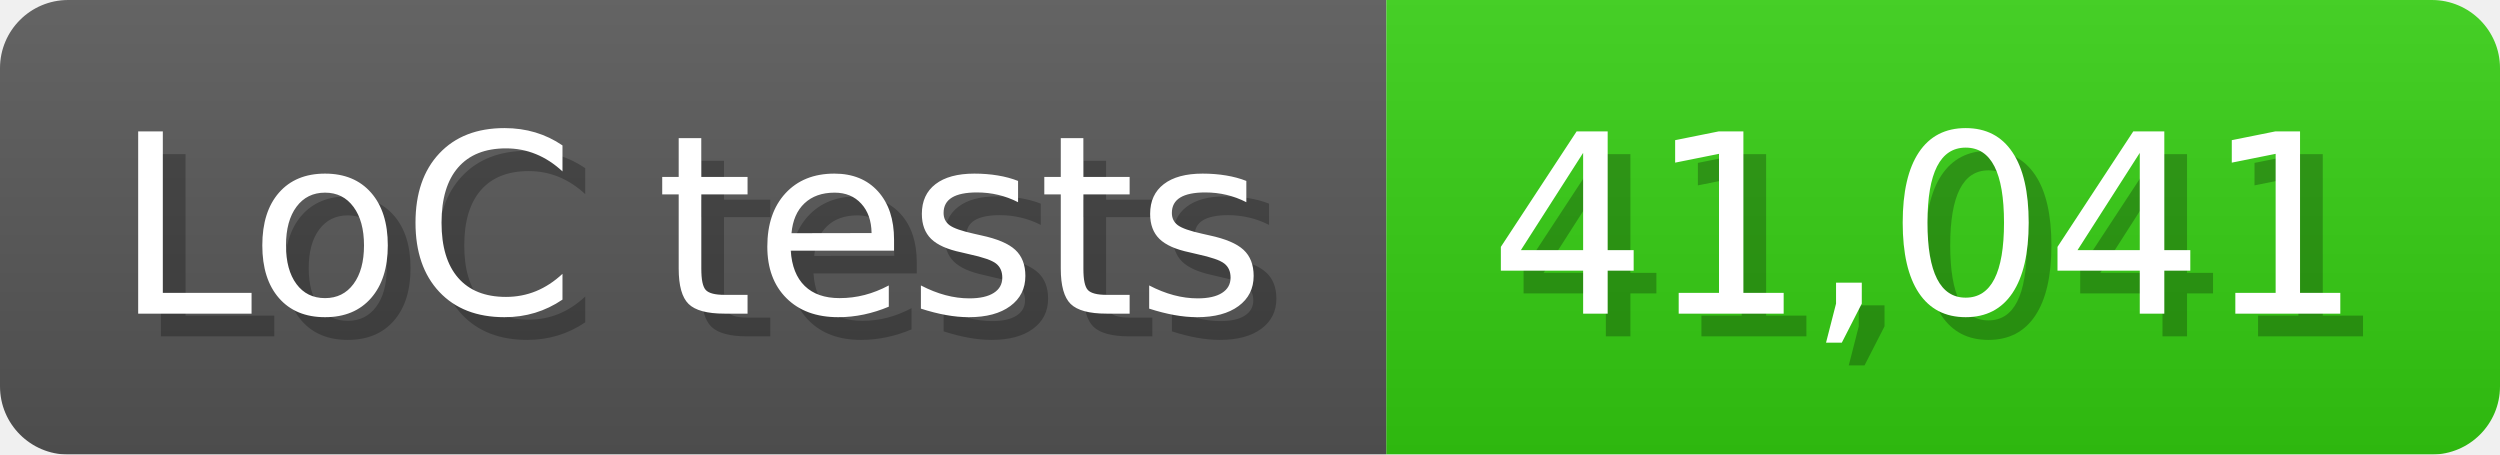
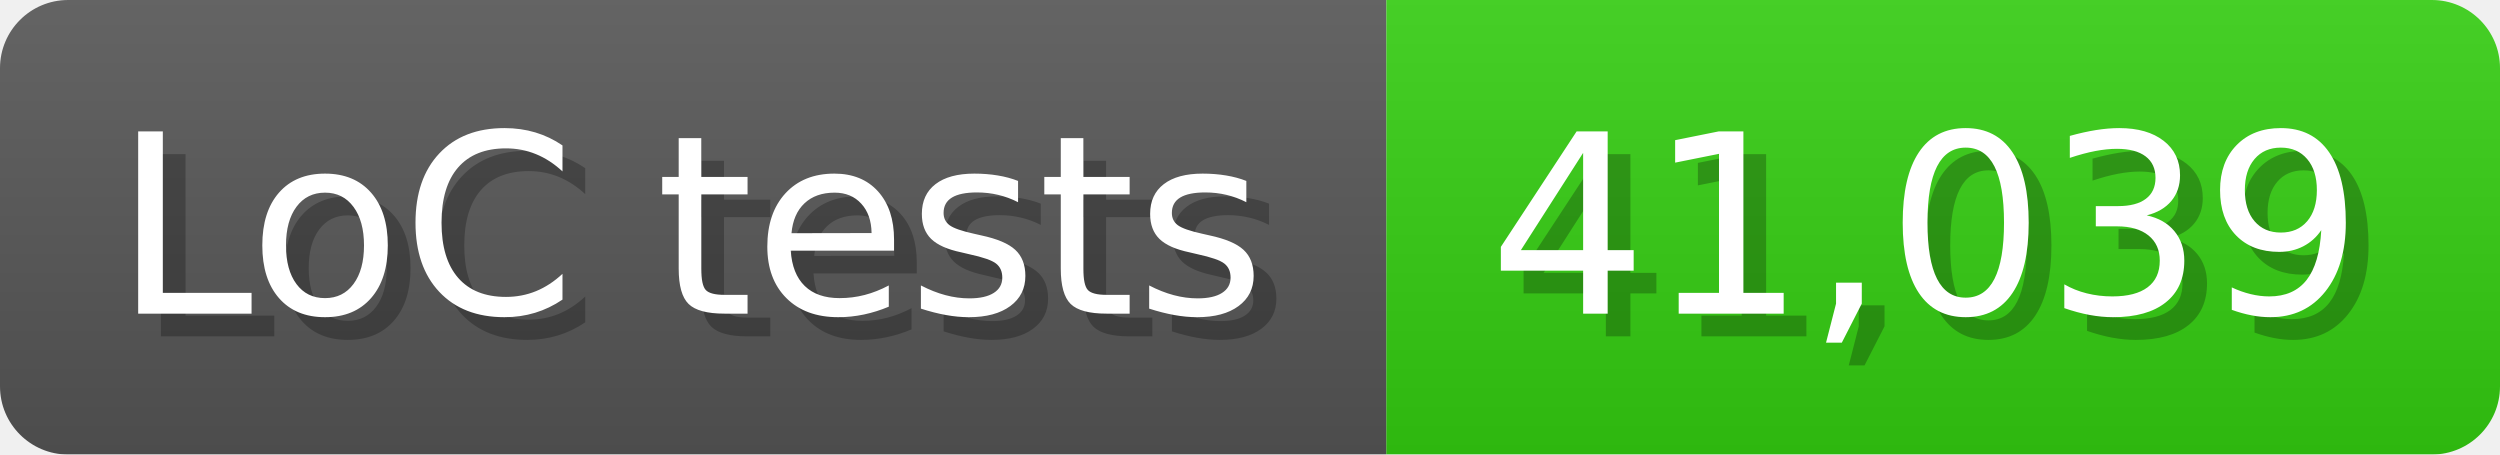
<svg xmlns="http://www.w3.org/2000/svg" width="110" height="20" viewBox="0 0 1100 200">
  <linearGradient id="a" x2="0" y2="100%">
    <stop offset="0" stop-opacity=".1" stop-color="#EEE" />
    <stop offset="1" stop-opacity=".1" />
  </linearGradient>
  <mask id="m">
    <rect width="1100" height="200" rx="30" fill="#FFF" />
  </mask>
  <g mask="url(#m)">
    <rect width="610" height="200" fill="#555" />
    <rect width="490" height="200" fill="#3C1" x="610" />
    <rect width="1100" height="200" fill="url(#a)" />
  </g>
  <g fill="#fff" text-anchor="start" font-family="Verdana,DejaVu Sans,sans-serif" font-size="110">
    <text x="60" y="148" textLength="510" fill="#000" opacity="0.25">LoC tests</text>
    <text x="50" y="138" textLength="510">LoC tests</text>
-     <text x="665" y="148" textLength="390" fill="#000" opacity="0.25">41,041</text>
-     <text x="655" y="138" textLength="390">41,041</text>
+     <text x="665" y="148" textLength="390" fill="#000" opacity="0.25">41,039</text>
+     <text x="655" y="138" textLength="390">41,039</text>
  </g>
</svg>
